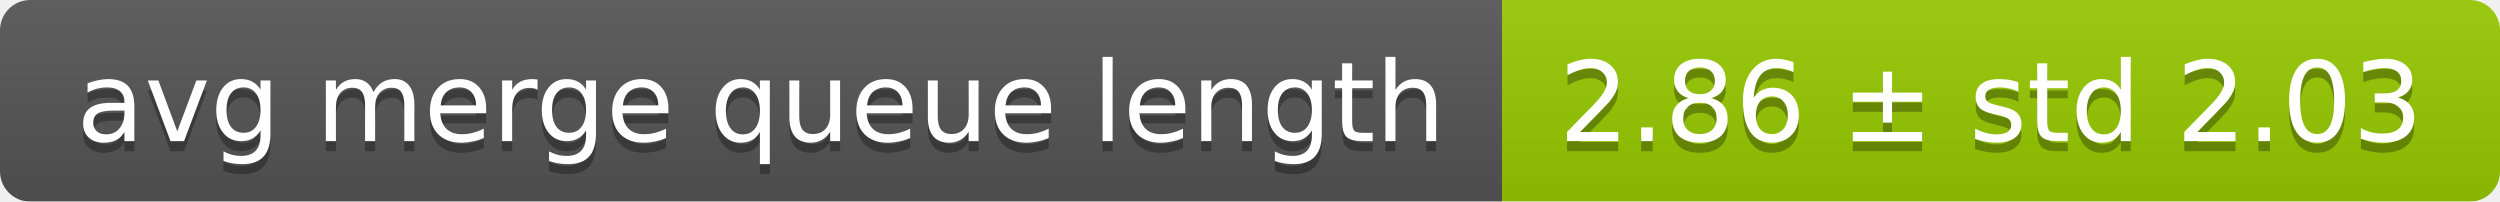
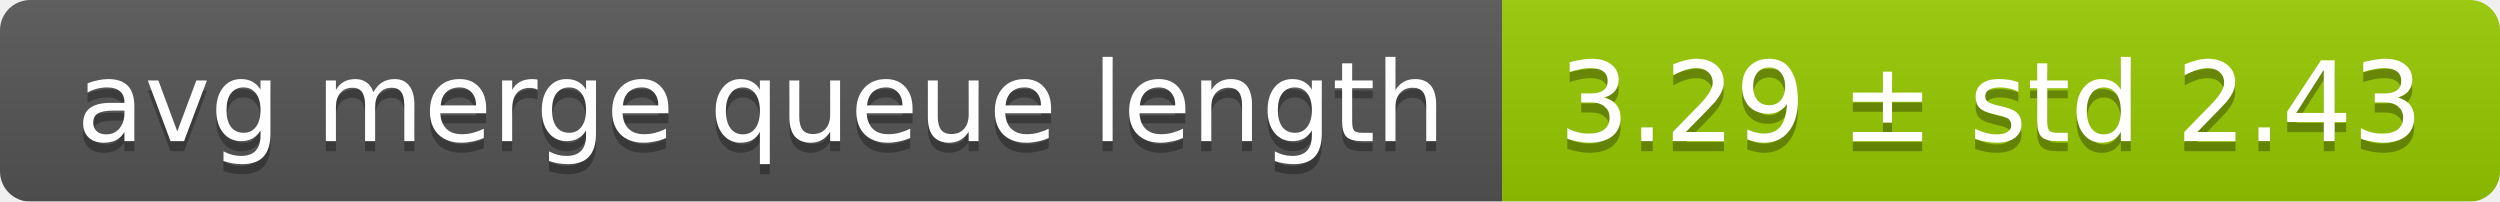
<svg xmlns="http://www.w3.org/2000/svg" width="248" height="20">
  <linearGradient id="smooth" x2="0" y2="100%">
    <stop offset="0" stop-color="#bbb" stop-opacity=".1" />
    <stop offset="1" stop-opacity=".1" />
  </linearGradient>
  <mask id="round">
    <rect width="248" height="20" rx="3" fill="#fff" />
  </mask>
  <g mask="url(#round)">
    <rect width="149" height="20" fill="#555" />
    <rect x="149" width="99" height="20" fill="#97ca00" />
    <rect width="248" height="20" fill="url(#smooth)" />
  </g>
  <g fill="#fff" text-anchor="middle" font-family="DejaVu Sans,Verdana,Geneva,sans-serif" font-size="11">
    <text x="75.5" y="15" fill="#010101" fill-opacity=".3">avg merge queue length</text>
    <text x="75.5" y="14">avg merge queue length</text>
-     <text x="197.5" y="15" fill="#010101" fill-opacity=".3">2.86 ± std 2.03</text>
-     <text x="197.5" y="14">2.86 ± std 2.03</text>
+     <text x="197.5" y="15" fill="#010101" fill-opacity=".3">3.29 ± std 2.43</text>
+     <text x="197.5" y="14">3.29 ± std 2.43</text>
  </g>
</svg>
